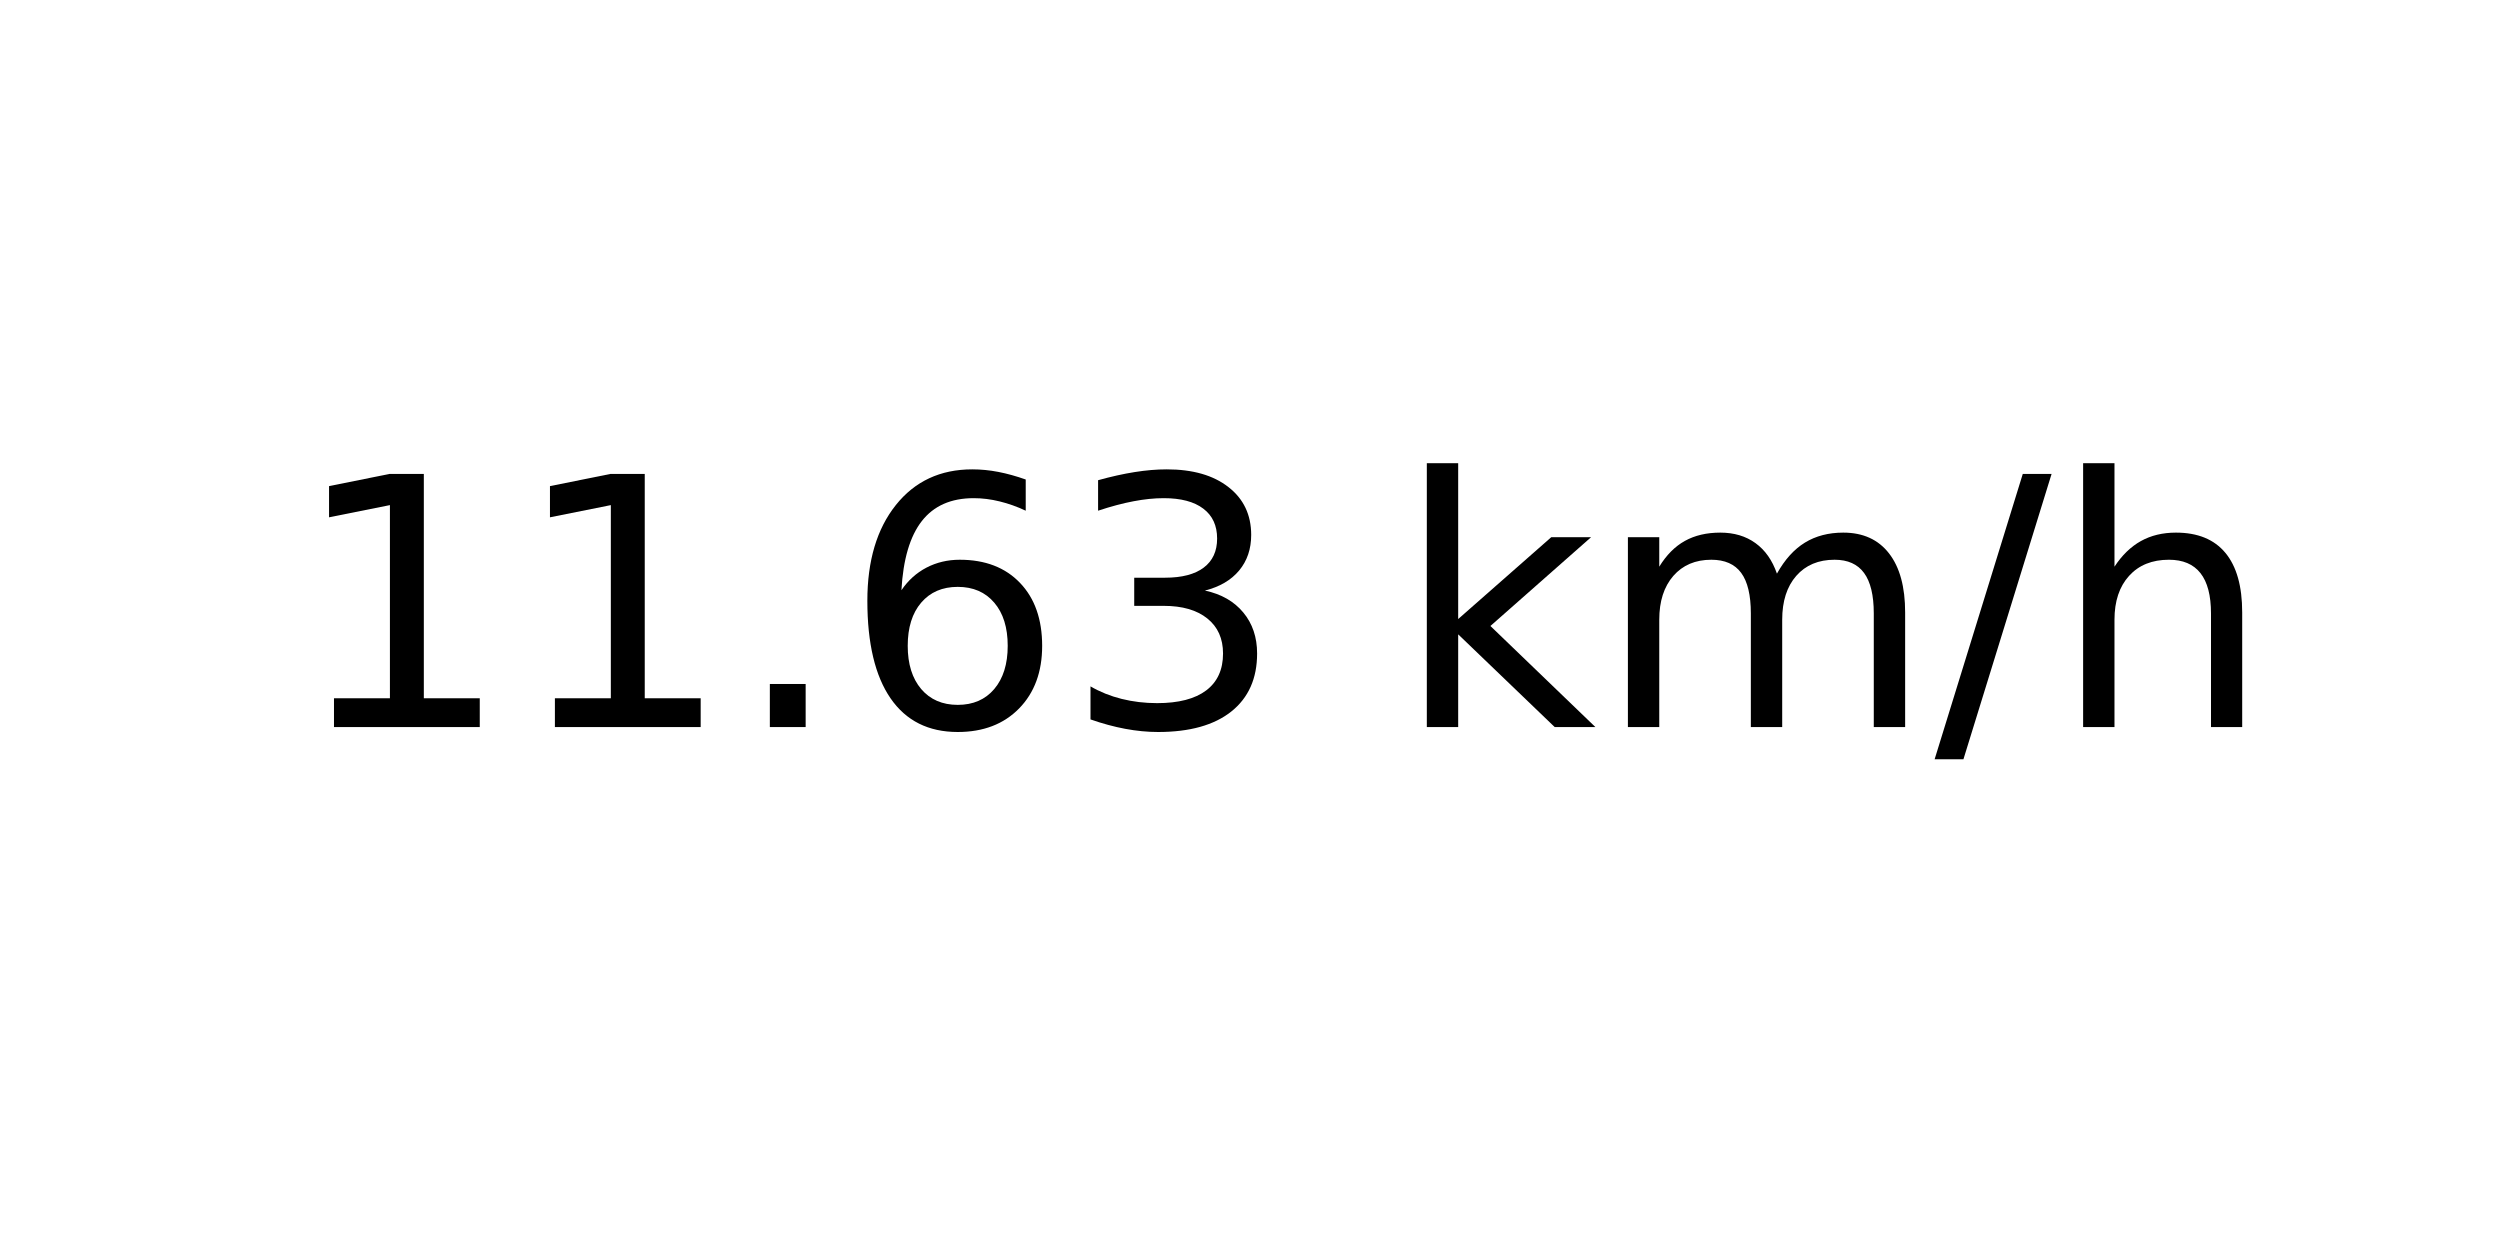
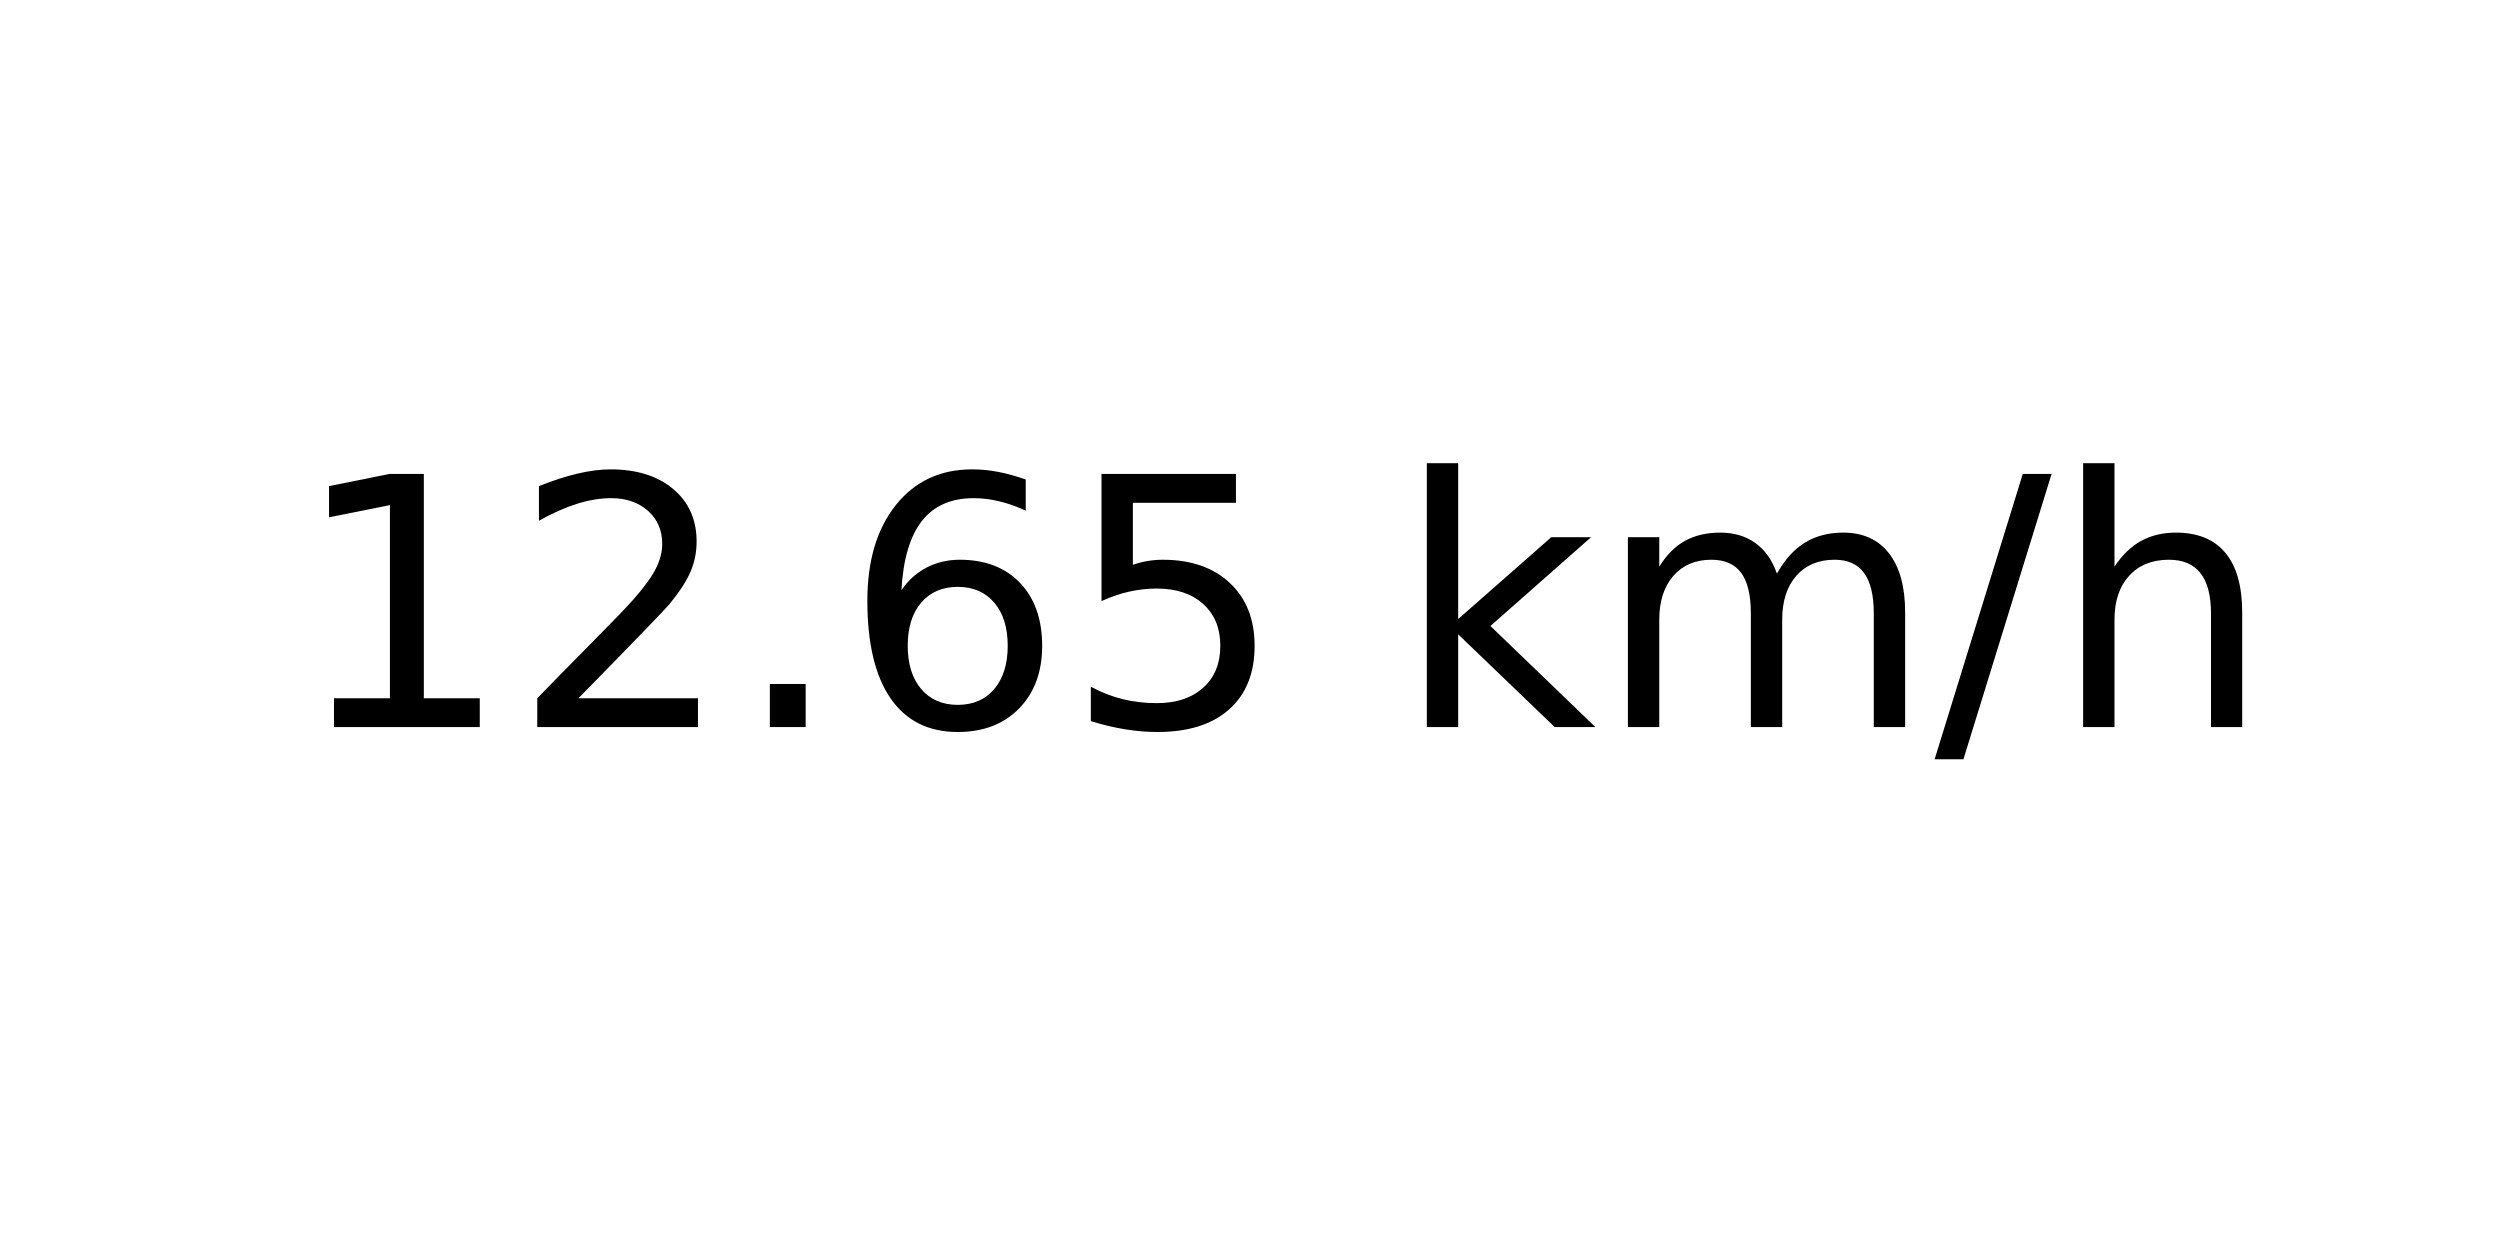
<svg xmlns="http://www.w3.org/2000/svg" xmlns:xlink="http://www.w3.org/1999/xlink" width="72pt" height="36pt" viewBox="0 0 72 36" version="1.1">
  <defs>
    <style type="text/css">*{stroke-linejoin: round; stroke-linecap: butt}</style>
  </defs>
  <g id="figure_1">
    <g id="axes_1">
      <g id="text_1">
        <g transform="translate(8.378125 20.93937) scale(0.1 -0.1)">
          <defs>
            <path id="DejaVuSans-31" d="M 794 531  L 1825 531  L 1825 4091  L 703 3866  L 703 4441  L 1819 4666  L 2450 4666  L 2450 531  L 3481 531  L 3481 0  L 794 0  L 794 531  z " transform="scale(0.015625)" />
+             <path id="DejaVuSans-32" d="M 1228 531  L 3431 531  L 3431 0  L 469 0  L 469 531  Q 828 903 1448 1529  Q 2069 2156 2228 2338  Q 2531 2678 2651 2914  Q 2772 3150 2772 3378  Q 2772 3750 2511 3984  Q 2250 4219 1831 4219  Q 1534 4219 1204 4116  Q 875 4013 500 3803  L 500 4441  Q 881 4594 1212 4672  Q 1544 4750 1819 4750  Q 2544 4750 2975 4387  Q 3406 4025 3406 3419  Q 3406 3131 3298 2873  Q 3191 2616 2906 2266  Q 2828 2175 2409 1742  Q 1991 1309 1228 531  z " transform="scale(0.015625)" />
            <path id="DejaVuSans-2e" d="M 684 794  L 1344 794  L 1344 0  L 684 0  L 684 794  z " transform="scale(0.015625)" />
            <path id="DejaVuSans-36" d="M 2113 2584  Q 1688 2584 1439 2293  Q 1191 2003 1191 1497  Q 1191 994 1439 701  Q 1688 409 2113 409  Q 2538 409 2786 701  Q 3034 994 3034 1497  Q 3034 2003 2786 2293  Q 2538 2584 2113 2584  z M 3366 4563  L 3366 3988  Q 3128 4100 2886 4159  Q 2644 4219 2406 4219  Q 1781 4219 1451 3797  Q 1122 3375 1075 2522  Q 1259 2794 1537 2939  Q 1816 3084 2150 3084  Q 2853 3084 3261 2657  Q 3669 2231 3669 1497  Q 3669 778 3244 343  Q 2819 -91 2113 -91  Q 1303 -91 875 529  Q 447 1150 447 2328  Q 447 3434 972 4092  Q 1497 4750 2381 4750  Q 2619 4750 2861 4703  Q 3103 4656 3366 4563  z " transform="scale(0.015625)" />
-             <path id="DejaVuSans-33" d="M 2597 2516  Q 3050 2419 3304 2112  Q 3559 1806 3559 1356  Q 3559 666 3084 287  Q 2609 -91 1734 -91  Q 1441 -91 1130 -33  Q 819 25 488 141  L 488 750  Q 750 597 1062 519  Q 1375 441 1716 441  Q 2309 441 2620 675  Q 2931 909 2931 1356  Q 2931 1769 2642 2001  Q 2353 2234 1838 2234  L 1294 2234  L 1294 2753  L 1863 2753  Q 2328 2753 2575 2939  Q 2822 3125 2822 3475  Q 2822 3834 2567 4026  Q 2313 4219 1838 4219  Q 1578 4219 1281 4162  Q 984 4106 628 3988  L 628 4550  Q 988 4650 1302 4700  Q 1616 4750 1894 4750  Q 2613 4750 3031 4423  Q 3450 4097 3450 3541  Q 3450 3153 3228 2886  Q 3006 2619 2597 2516  z " transform="scale(0.015625)" />
+             <path id="DejaVuSans-35" d="M 691 4666  L 3169 4666  L 3169 4134  L 1269 4134  L 1269 2991  Q 1406 3038 1543 3061  Q 1681 3084 1819 3084  Q 2600 3084 3056 2656  Q 3513 2228 3513 1497  Q 3513 744 3044 326  Q 2575 -91 1722 -91  Q 1428 -91 1123 -41  Q 819 9 494 109  L 494 744  Q 775 591 1075 516  Q 1375 441 1709 441  Q 2250 441 2565 725  Q 2881 1009 2881 1497  Q 2881 1984 2565 2268  Q 2250 2553 1709 2553  Q 1456 2553 1204 2497  Q 953 2441 691 2322  L 691 4666  z " transform="scale(0.015625)" />
            <path id="DejaVuSans-20" transform="scale(0.015625)" />
            <path id="DejaVuSans-6b" d="M 581 4863  L 1159 4863  L 1159 1991  L 2875 3500  L 3609 3500  L 1753 1863  L 3688 0  L 2938 0  L 1159 1709  L 1159 0  L 581 0  L 581 4863  z " transform="scale(0.015625)" />
            <path id="DejaVuSans-6d" d="M 3328 2828  Q 3544 3216 3844 3400  Q 4144 3584 4550 3584  Q 5097 3584 5394 3201  Q 5691 2819 5691 2113  L 5691 0  L 5113 0  L 5113 2094  Q 5113 2597 4934 2840  Q 4756 3084 4391 3084  Q 3944 3084 3684 2787  Q 3425 2491 3425 1978  L 3425 0  L 2847 0  L 2847 2094  Q 2847 2600 2669 2842  Q 2491 3084 2119 3084  Q 1678 3084 1418 2786  Q 1159 2488 1159 1978  L 1159 0  L 581 0  L 581 3500  L 1159 3500  L 1159 2956  Q 1356 3278 1631 3431  Q 1906 3584 2284 3584  Q 2666 3584 2933 3390  Q 3200 3197 3328 2828  z " transform="scale(0.015625)" />
            <path id="DejaVuSans-2f" d="M 1625 4666  L 2156 4666  L 531 -594  L 0 -594  L 1625 4666  z " transform="scale(0.015625)" />
            <path id="DejaVuSans-68" d="M 3513 2113  L 3513 0  L 2938 0  L 2938 2094  Q 2938 2591 2744 2837  Q 2550 3084 2163 3084  Q 1697 3084 1428 2787  Q 1159 2491 1159 1978  L 1159 0  L 581 0  L 581 4863  L 1159 4863  L 1159 2956  Q 1366 3272 1645 3428  Q 1925 3584 2291 3584  Q 2894 3584 3203 3211  Q 3513 2838 3513 2113  z " transform="scale(0.015625)" />
          </defs>
          <use xlink:href="#DejaVuSans-31" />
-           <use xlink:href="#DejaVuSans-31" x="63.623" />
+           <use xlink:href="#DejaVuSans-32" x="63.623" />
          <use xlink:href="#DejaVuSans-2e" x="127.246" />
          <use xlink:href="#DejaVuSans-36" x="159.033" />
-           <use xlink:href="#DejaVuSans-33" x="222.656" />
+           <use xlink:href="#DejaVuSans-35" x="222.656" />
          <use xlink:href="#DejaVuSans-20" x="286.279" />
          <use xlink:href="#DejaVuSans-6b" x="318.066" />
          <use xlink:href="#DejaVuSans-6d" x="375.977" />
          <use xlink:href="#DejaVuSans-2f" x="473.389" />
          <use xlink:href="#DejaVuSans-68" x="507.08" />
        </g>
      </g>
    </g>
  </g>
</svg>
